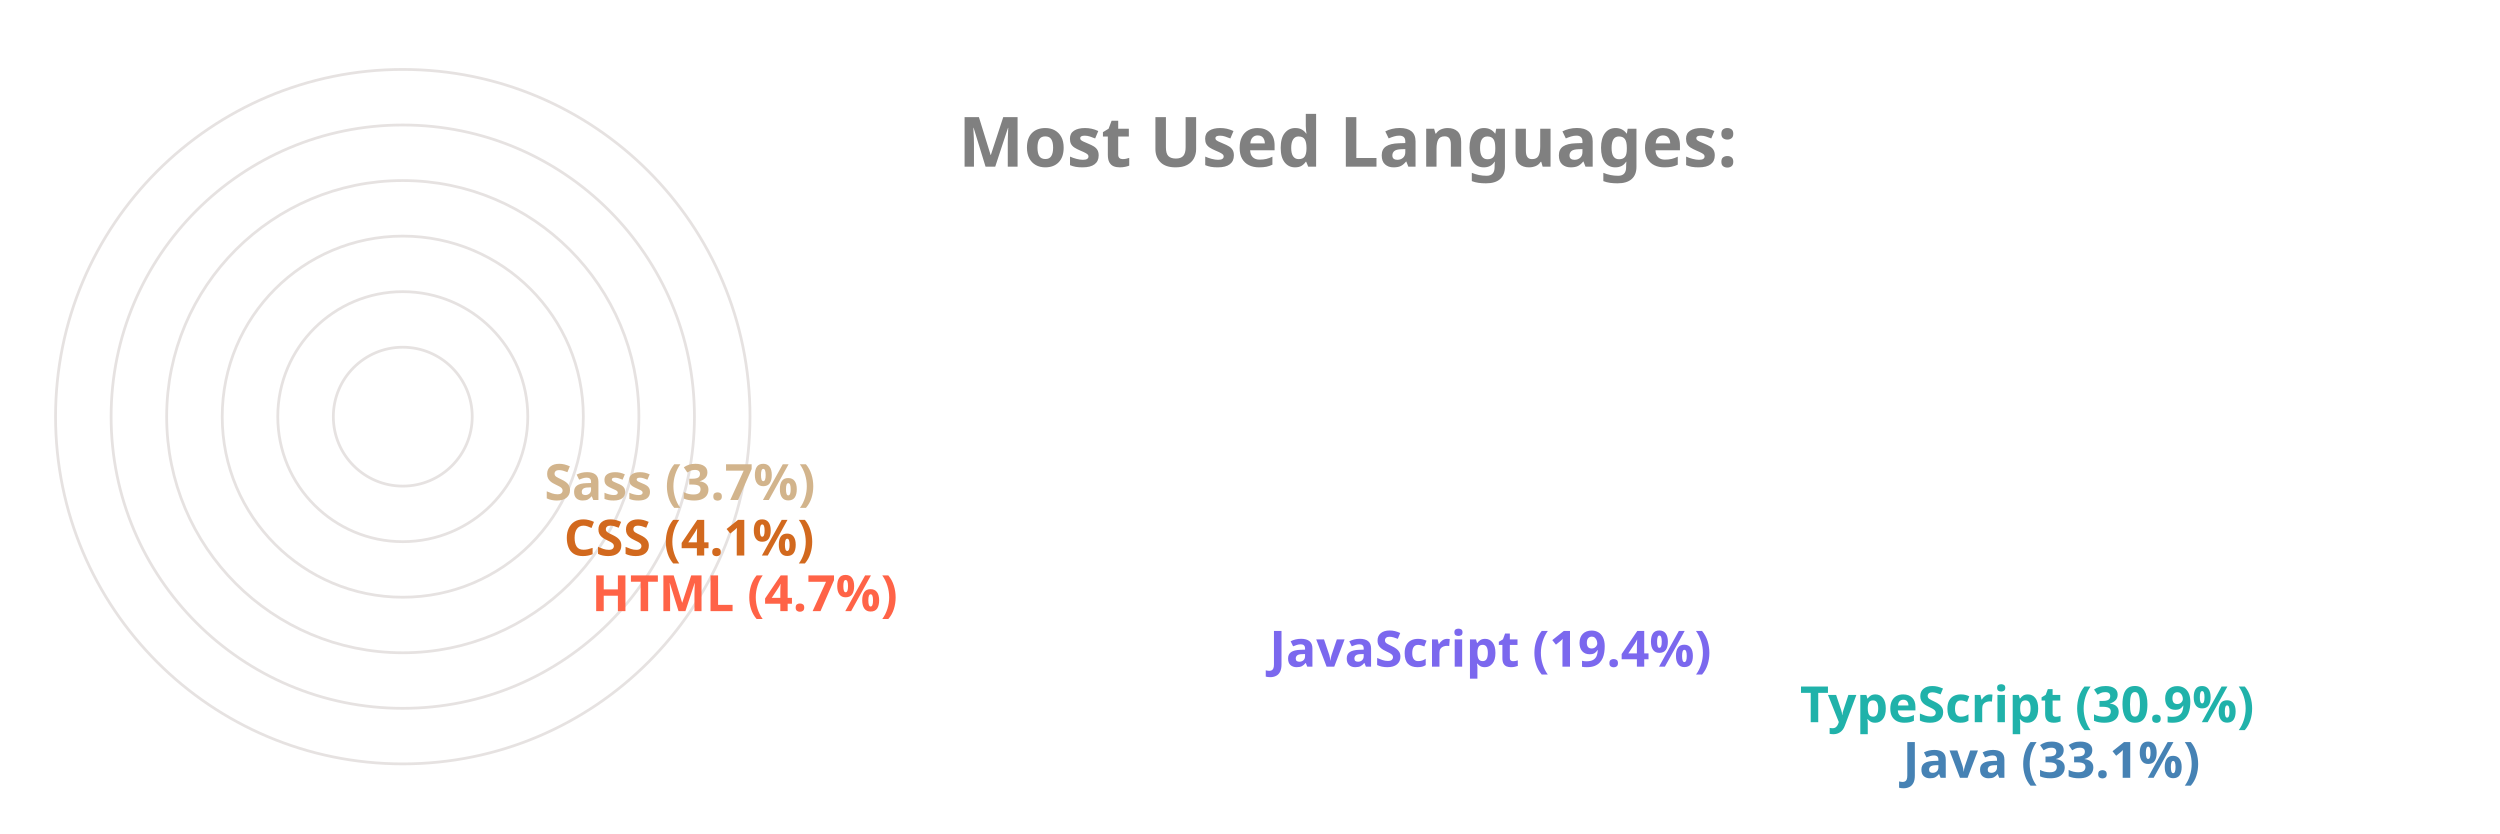
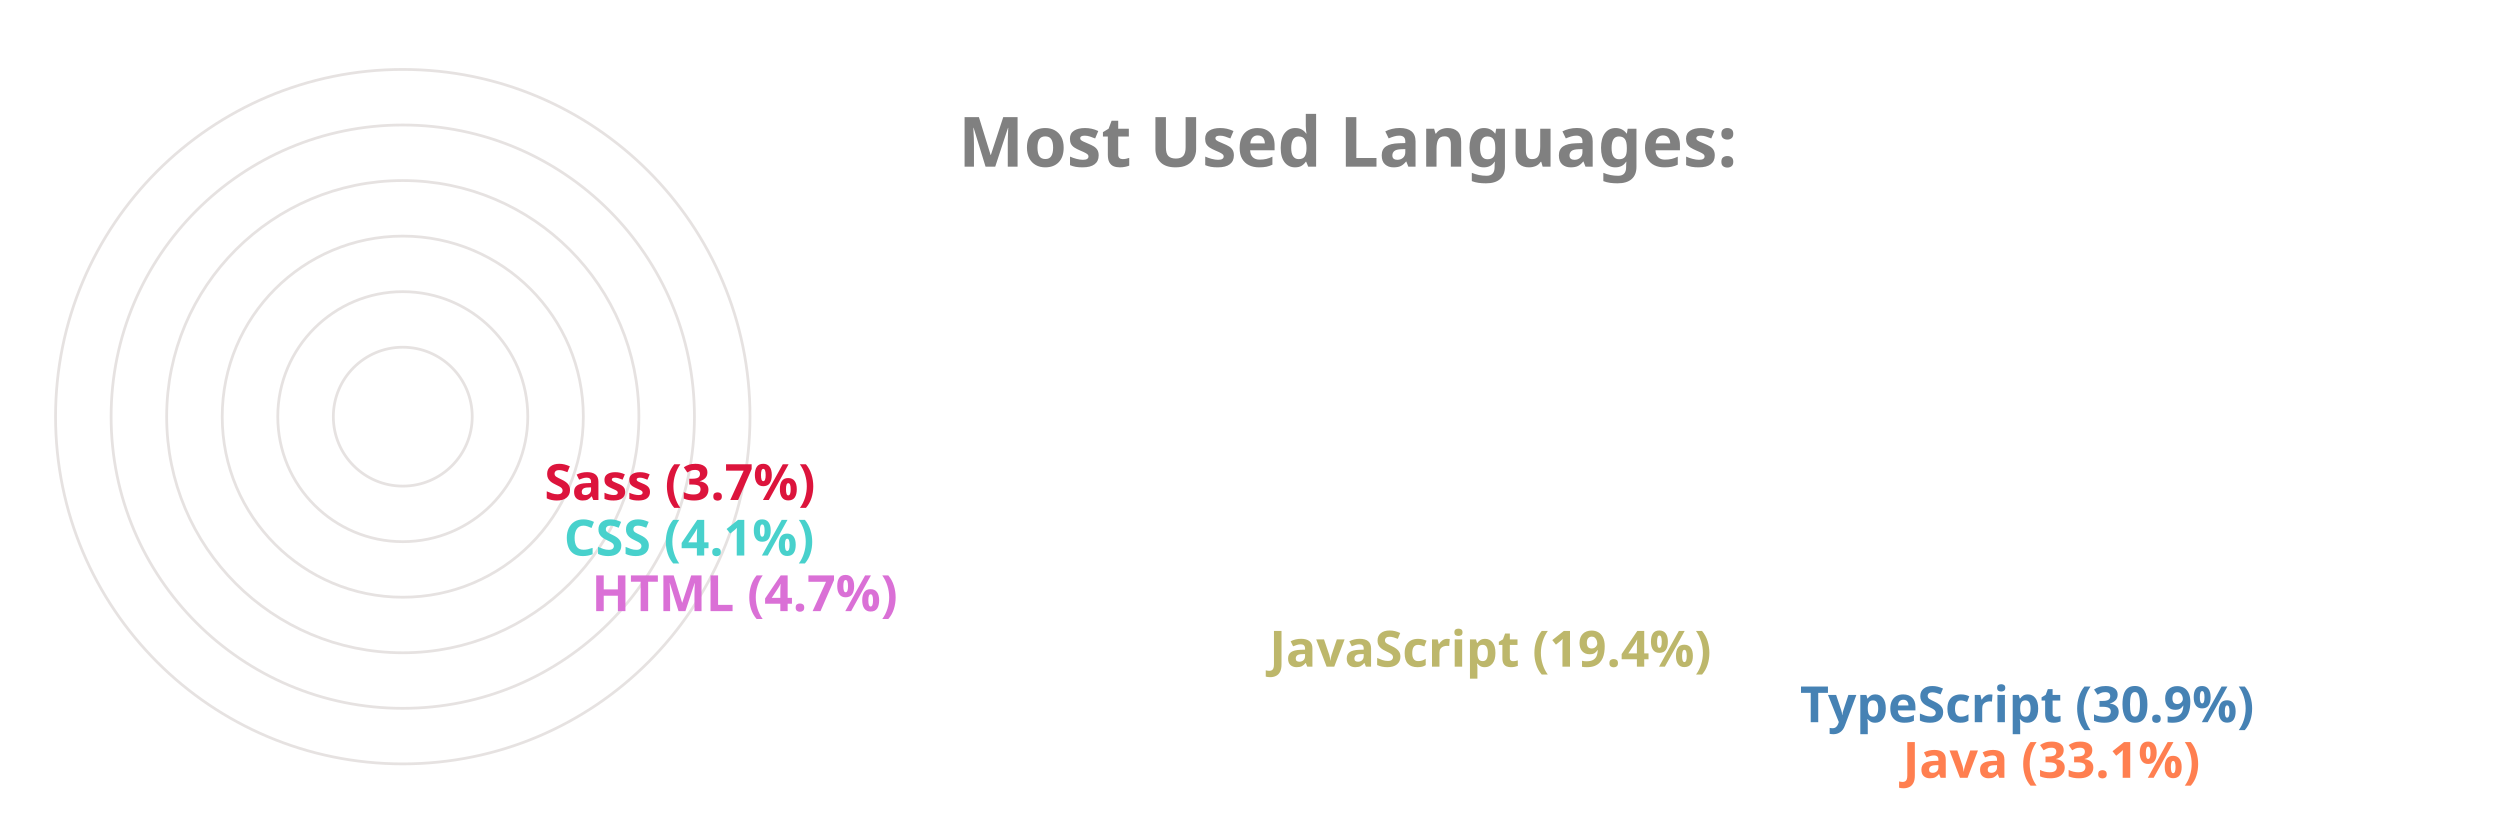
<svg xmlns="http://www.w3.org/2000/svg" viewBox="0 0 650 300" height="200px" width="600px">
  <style>
		.label {
			font: bold 25px sans-serif;
			color: #404040;
			-webkit-text-stroke: 1px white;
	  	}
		.name {
			font: bold 18px sans-serif;
			color: #404040;
	  	}

		.line {
			stroke-dasharray: 1000;
			stroke-dashoffset: 1000;
			animation: dash 3.5s ease-in-out forwards;	
			animation-iteration-count: infinite;
			animation-direction: alternate-reverse;
		}

		.path {
			stroke-dasharray: 1000;
			stroke-dashoffset: 1000;
			animation: dash 3.5s ease-in-out forwards;	
			animation-iteration-count: infinite;
			animation-direction: alternate-reverse;
		}
		  
		@keyframes dash {
			to {
				stroke-dashoffset: 0;
			}
		}

	</style>
  <g stroke="#E6E2E1" fill="none" stroke-width="1">
    <circle cx="20" cy="150" r="125" />
    <circle cx="20" cy="150" r="105" />
    <circle cx="20" cy="150" r="85" />
    <circle cx="20" cy="150" r="65" />
    <circle cx="20" cy="150" r="45" />
    <circle cx="20" cy="150" r="25" />
  </g>
  <g fill="none" stroke-width="20" class="line">
-     <line x2="550" y2="275" x1="20" y1="275" stroke="SteelBlue" />
-     <line x2="513" y2="255" x1="20" y1="255" stroke="LightSeaGreen" />
-     <line x2="322" y2="235" x1="20" y1="235" stroke="MediumSlateBlue" />
-     <line x2="78" y2="215" x1="20" y1="215" stroke="Tomato" />
-     <line x2="68" y2="195" x1="20" y1="195" stroke="Chocolate" />
-     <line x2="61" y2="175" x1="20" y1="175" stroke="Tan" />
+     <line x2="550" y2="275" x1="20" y1="275" stroke="Coral" />
+     <line x2="513" y2="255" x1="20" y1="255" stroke="SteelBlue" />
+     <line x2="322" y2="235" x1="20" y1="235" stroke="DarkKhaki" />
+     <line x2="78" y2="215" x1="20" y1="215" stroke="Orchid" />
+     <line x2="68" y2="195" x1="20" y1="195" stroke="MediumTurquoise" />
+     <line x2="61" y2="175" x1="20" y1="175" stroke="Crimson" />
  </g>
  <g fill="none" stroke-width="20" stroke-linecap="round" class="path">
-     <path d="M 20 275 A 125 125 45 0 1 -84 81" stroke="SteelBlue" />
-     <path d="M 20 255 A 105 105 45 0 1 -70 95" stroke="LightSeaGreen" />
-     <path d="M 20 235 A 85 85 45 0 1 -60 122" stroke="MediumSlateBlue" />
-     <path d="M 20 215 A 65 65 45 0 1 -44 144" stroke="Tomato" />
-     <path d="M 20 195 A 45 45 45 0 1 -24 146" stroke="Chocolate" />
-     <path d="M 20 175 A 25 25 45 0 1 -4 148" stroke="Tan" />
+     <path d="M 20 275 A 125 125 45 0 1 -84 81" stroke="Coral" />
+     <path d="M 20 255 A 105 105 45 0 1 -70 95" stroke="SteelBlue" />
+     <path d="M 20 235 A 85 85 45 0 1 -60 122" stroke="DarkKhaki" />
+     <path d="M 20 215 A 65 65 45 0 1 -44 144" stroke="Orchid" />
+     <path d="M 20 195 A 45 45 45 0 1 -24 146" stroke="MediumTurquoise" />
+     <path d="M 20 175 A 25 25 45 0 1 -4 148" stroke="Crimson" />
  </g>
  <g class="name">
-     <text x="560" y="280" fill="SteelBlue">Java (33.1%)</text>
-     <text x="523" y="260" fill="LightSeaGreen">TypeScript (30.9%)</text>
-     <text x="332" y="240" fill="MediumSlateBlue">JavaScript (19.4%)</text>
-     <text x="88" y="220" fill="Tomato">HTML (4.7%)</text>
-     <text x="78" y="200" fill="Chocolate">CSS (4.1%)</text>
-     <text x="71" y="180" fill="Tan">Sass (3.7%)</text>
+     <text x="560" y="280" fill="Coral">Java (33.1%)</text>
+     <text x="523" y="260" fill="SteelBlue">TypeScript (30.9%)</text>
+     <text x="332" y="240" fill="DarkKhaki">JavaScript (19.4%)</text>
+     <text x="88" y="220" fill="Orchid">HTML (4.7%)</text>
+     <text x="78" y="200" fill="MediumTurquoise">CSS (4.1%)</text>
+     <text x="71" y="180" fill="Crimson">Sass (3.7%)</text>
  </g>
  <g class="label">
    <text x="220" y="60" fill="grey">Most Used Languages:</text>
  </g>
</svg>
